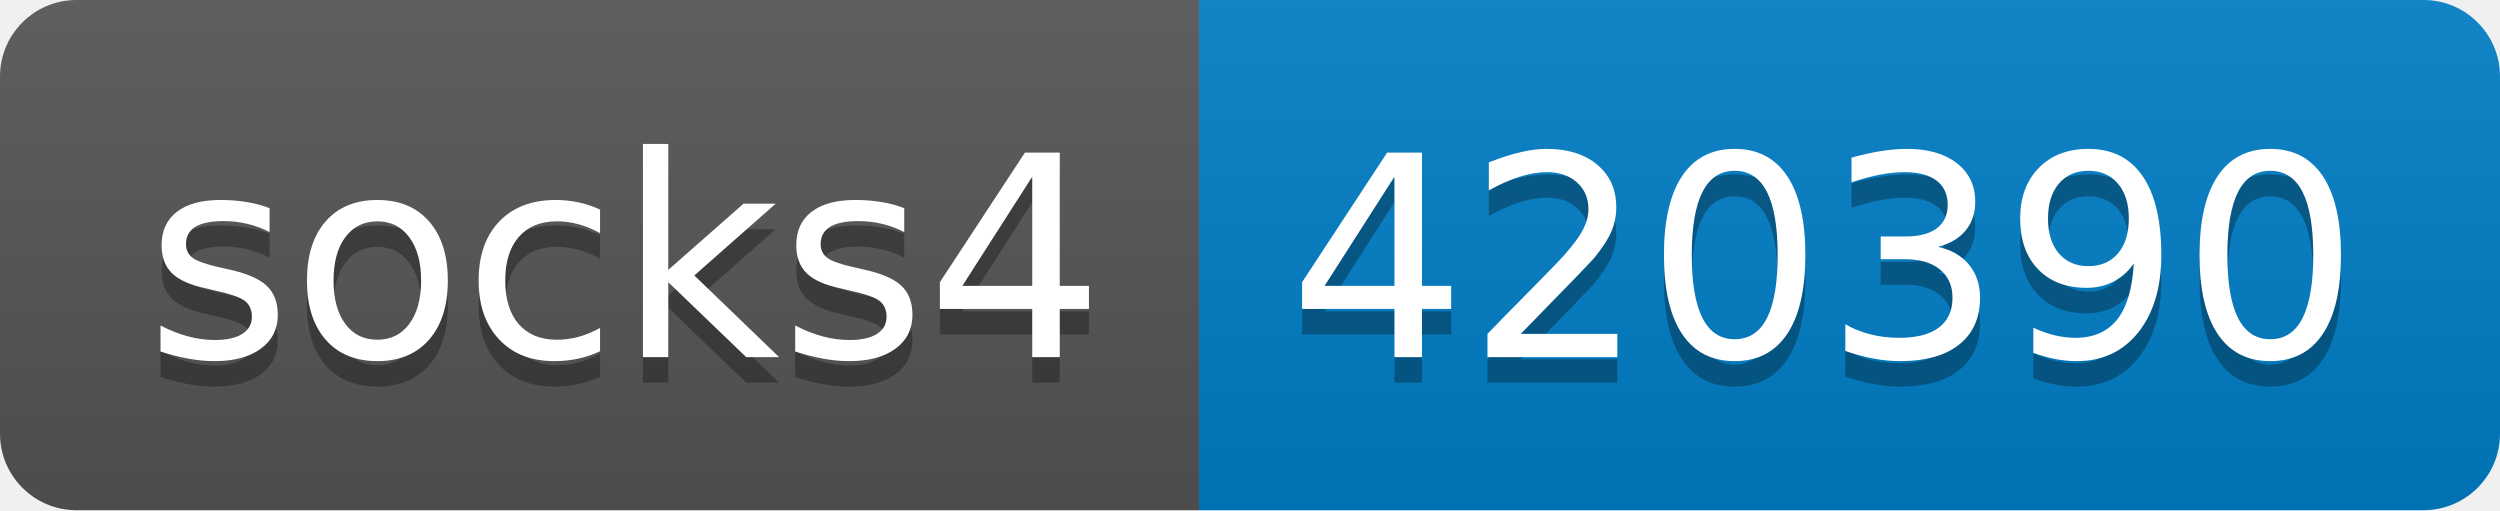
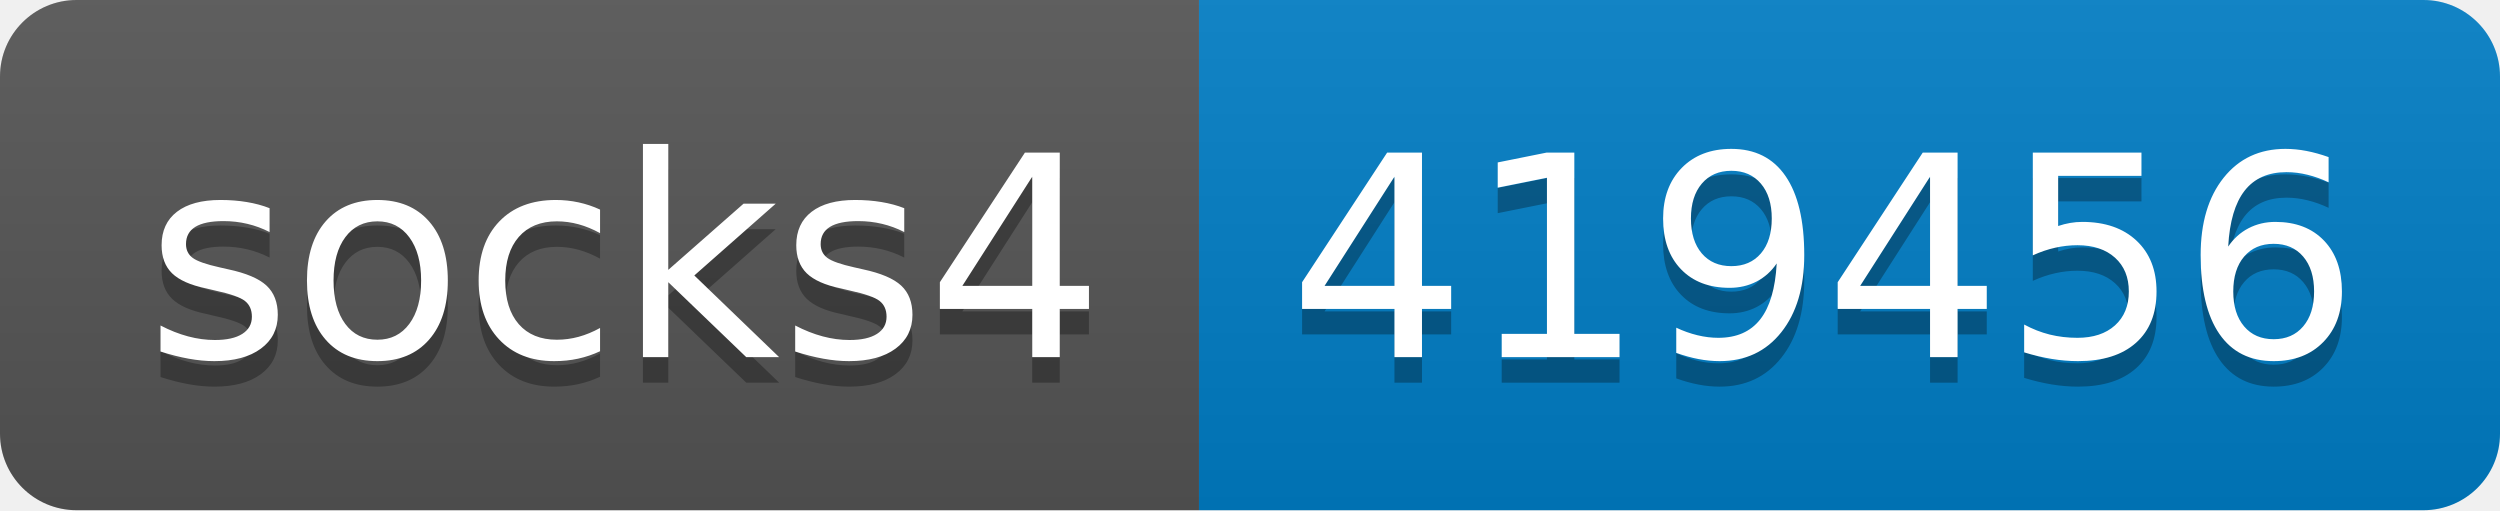
- <svg xmlns="http://www.w3.org/2000/svg" width="98" height="20" role="img" aria-label="socks4: 420390">
+ <svg xmlns="http://www.w3.org/2000/svg" width="98" height="20" role="img" aria-label="socks4: 419456">
  <linearGradient id="s" x2="0" y2="100%">
    <stop offset="0" stop-color="#bbb" stop-opacity=".1" />
    <stop offset="1" stop-opacity=".1" />
  </linearGradient>
  <clipPath id="r">
    <rect width="98" height="20" rx="3" fill="#fff" />
  </clipPath>
  <g clip-path="url(#r)">
    <rect width="47" height="20" fill="#555" />
    <rect x="47" width="51" height="20" fill="#007ec6" />
    <rect width="98" height="20" fill="url(#s)" />
  </g>
  <g fill="#fff" text-anchor="middle" font-family="Verdana,Geneva,DejaVu Sans,sans-serif" text-rendering="geometricPrecision" font-size="110">
    <text aria-hidden="true" x="245" y="150" fill="#010101" fill-opacity=".3" transform="scale(.1)" textLength="370">socks4</text>
    <text x="245" y="140" transform="scale(.1)" fill="#fff" textLength="370">socks4</text>
-     <text aria-hidden="true" x="715" y="150" fill="#010101" fill-opacity=".3" transform="scale(.1)" textLength="410">420390</text>
-     <text x="715" y="140" transform="scale(.1)" fill="#fff" textLength="410">420390</text>
+     <text aria-hidden="true" x="715" y="150" fill="#010101" fill-opacity=".3" transform="scale(.1)" textLength="410">419456</text>
+     <text x="715" y="140" transform="scale(.1)" fill="#fff" textLength="410">419456</text>
  </g>
</svg>
